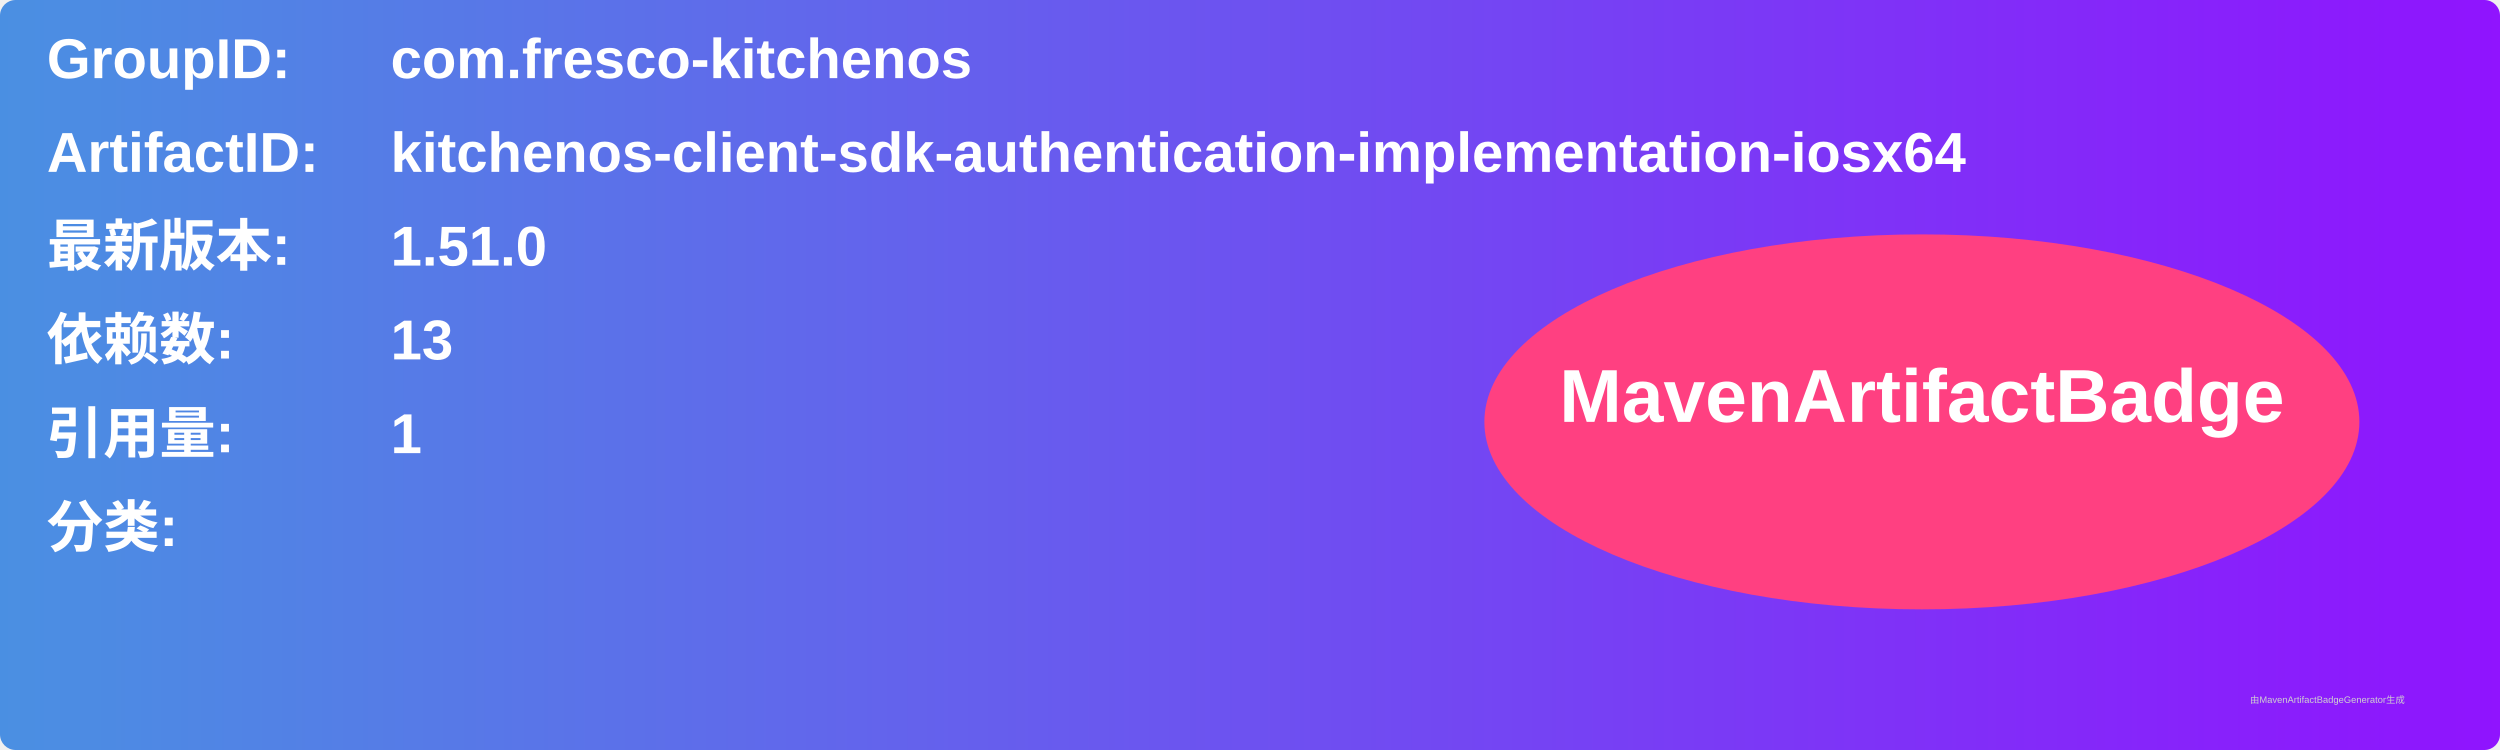
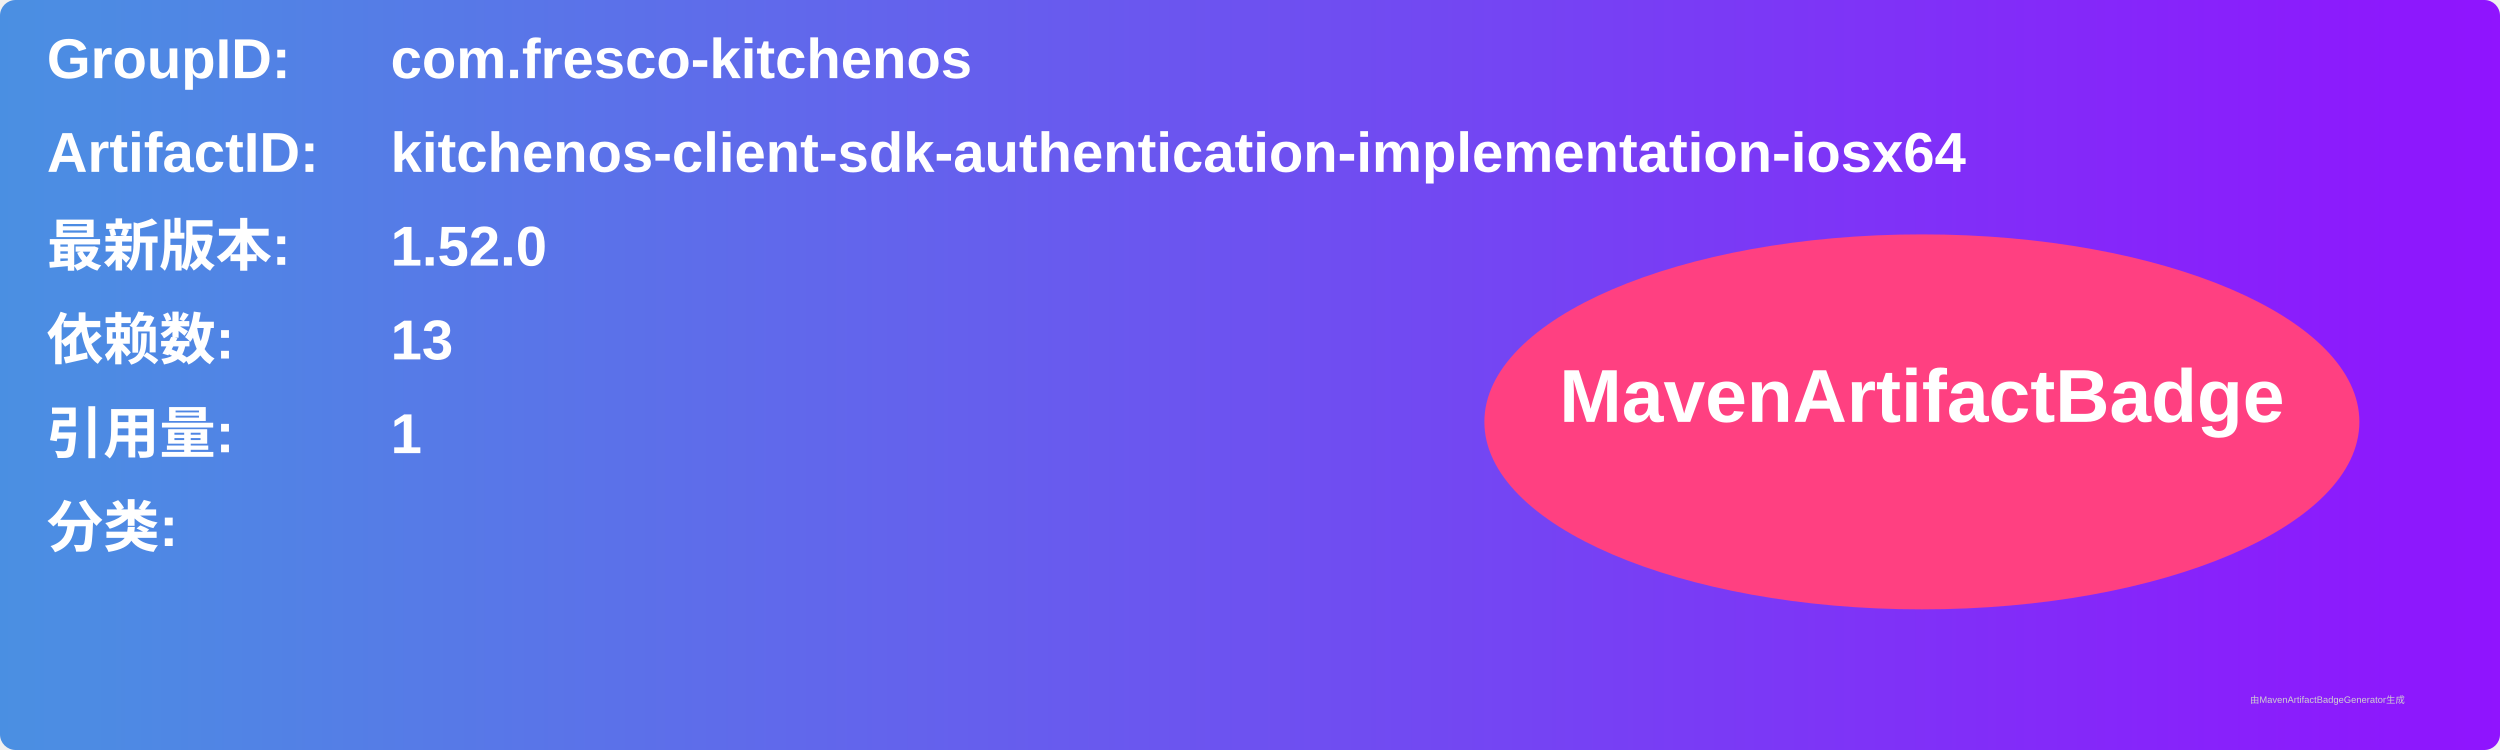
<svg xmlns="http://www.w3.org/2000/svg" width="800" height="240" viewBox="0 0 800 240">
  <linearGradient id="grad" x1="0%" y1="0%" x2="100%" y2="0%">
    <stop offset="0%" stop-color="#4a90e2" />
    <stop offset="100%" stop-color="#9013fe" />
  </linearGradient>
  <rect width="100%" height="100%" rx="5" ry="5" fill="url(#grad)" />
  <g transform="translate(15, 15)">
    <text x="0" y="10" font-family="Arial" font-size="18" fill="white" font-weight="bold" width="260">GroupID:</text>
    <text x="110" y="10" font-family="Arial" font-size="18" fill="white" font-weight="bold" width="460">com.fresco-kitchenos</text>
    <text x="0" y="40" font-family="Arial" font-size="18" fill="white" font-weight="bold" width="260">ArtifactID:</text>
    <text x="110" y="40" font-family="Arial" font-size="18" fill="white" font-weight="bold" width="460">kitchenos-client-sdk-authentication-implementation-iosx64</text>
    <text x="0" y="70" font-family="Arial" font-size="18" fill="white" font-weight="bold">最新版本:</text>
    <text x="110" y="70" font-family="Arial" font-size="18" fill="white" font-weight="bold">
-       <tspan font-weight="bold">1.51.0</tspan>
+       <tspan font-weight="bold">1.52.0</tspan>
    </text>
    <text x="0" y="100" font-family="Arial" font-size="18" fill="white" font-weight="bold">依赖数: </text>
    <text x="110" y="100" font-family="Arial" font-size="18" fill="white">
      <tspan font-weight="bold">13</tspan>
    </text>
    <text x="0" y="130" font-family="Arial" font-size="18" fill="white" font-weight="bold">引用量: </text>
    <text x="110" y="130" font-family="Arial" font-size="18" fill="white">
      <tspan font-weight="bold">1</tspan>
    </text>
    <text x="0" y="160" font-family="Arial" font-size="18" fill="white" font-weight="bold">分类:</text>
    <text x="10" y="190" font-family="Arial" font-size="10" fill="white">
      <tspan font-weight="bold" />
    </text>
    <ellipse cx="600" cy="120" rx="140" ry="60" fill="#ff4081" />
    <text x="600" y="120" text-anchor="middle" font-family="Arial" font-size="24" fill="white" font-weight="bold">MavenArtifactBadge</text>
  </g>
  <text x="720" y="225" font-family="Arial" font-size="3" fill="#d0d0d0">由MavenArtifactBadgeGenerator生成</text>
</svg>
